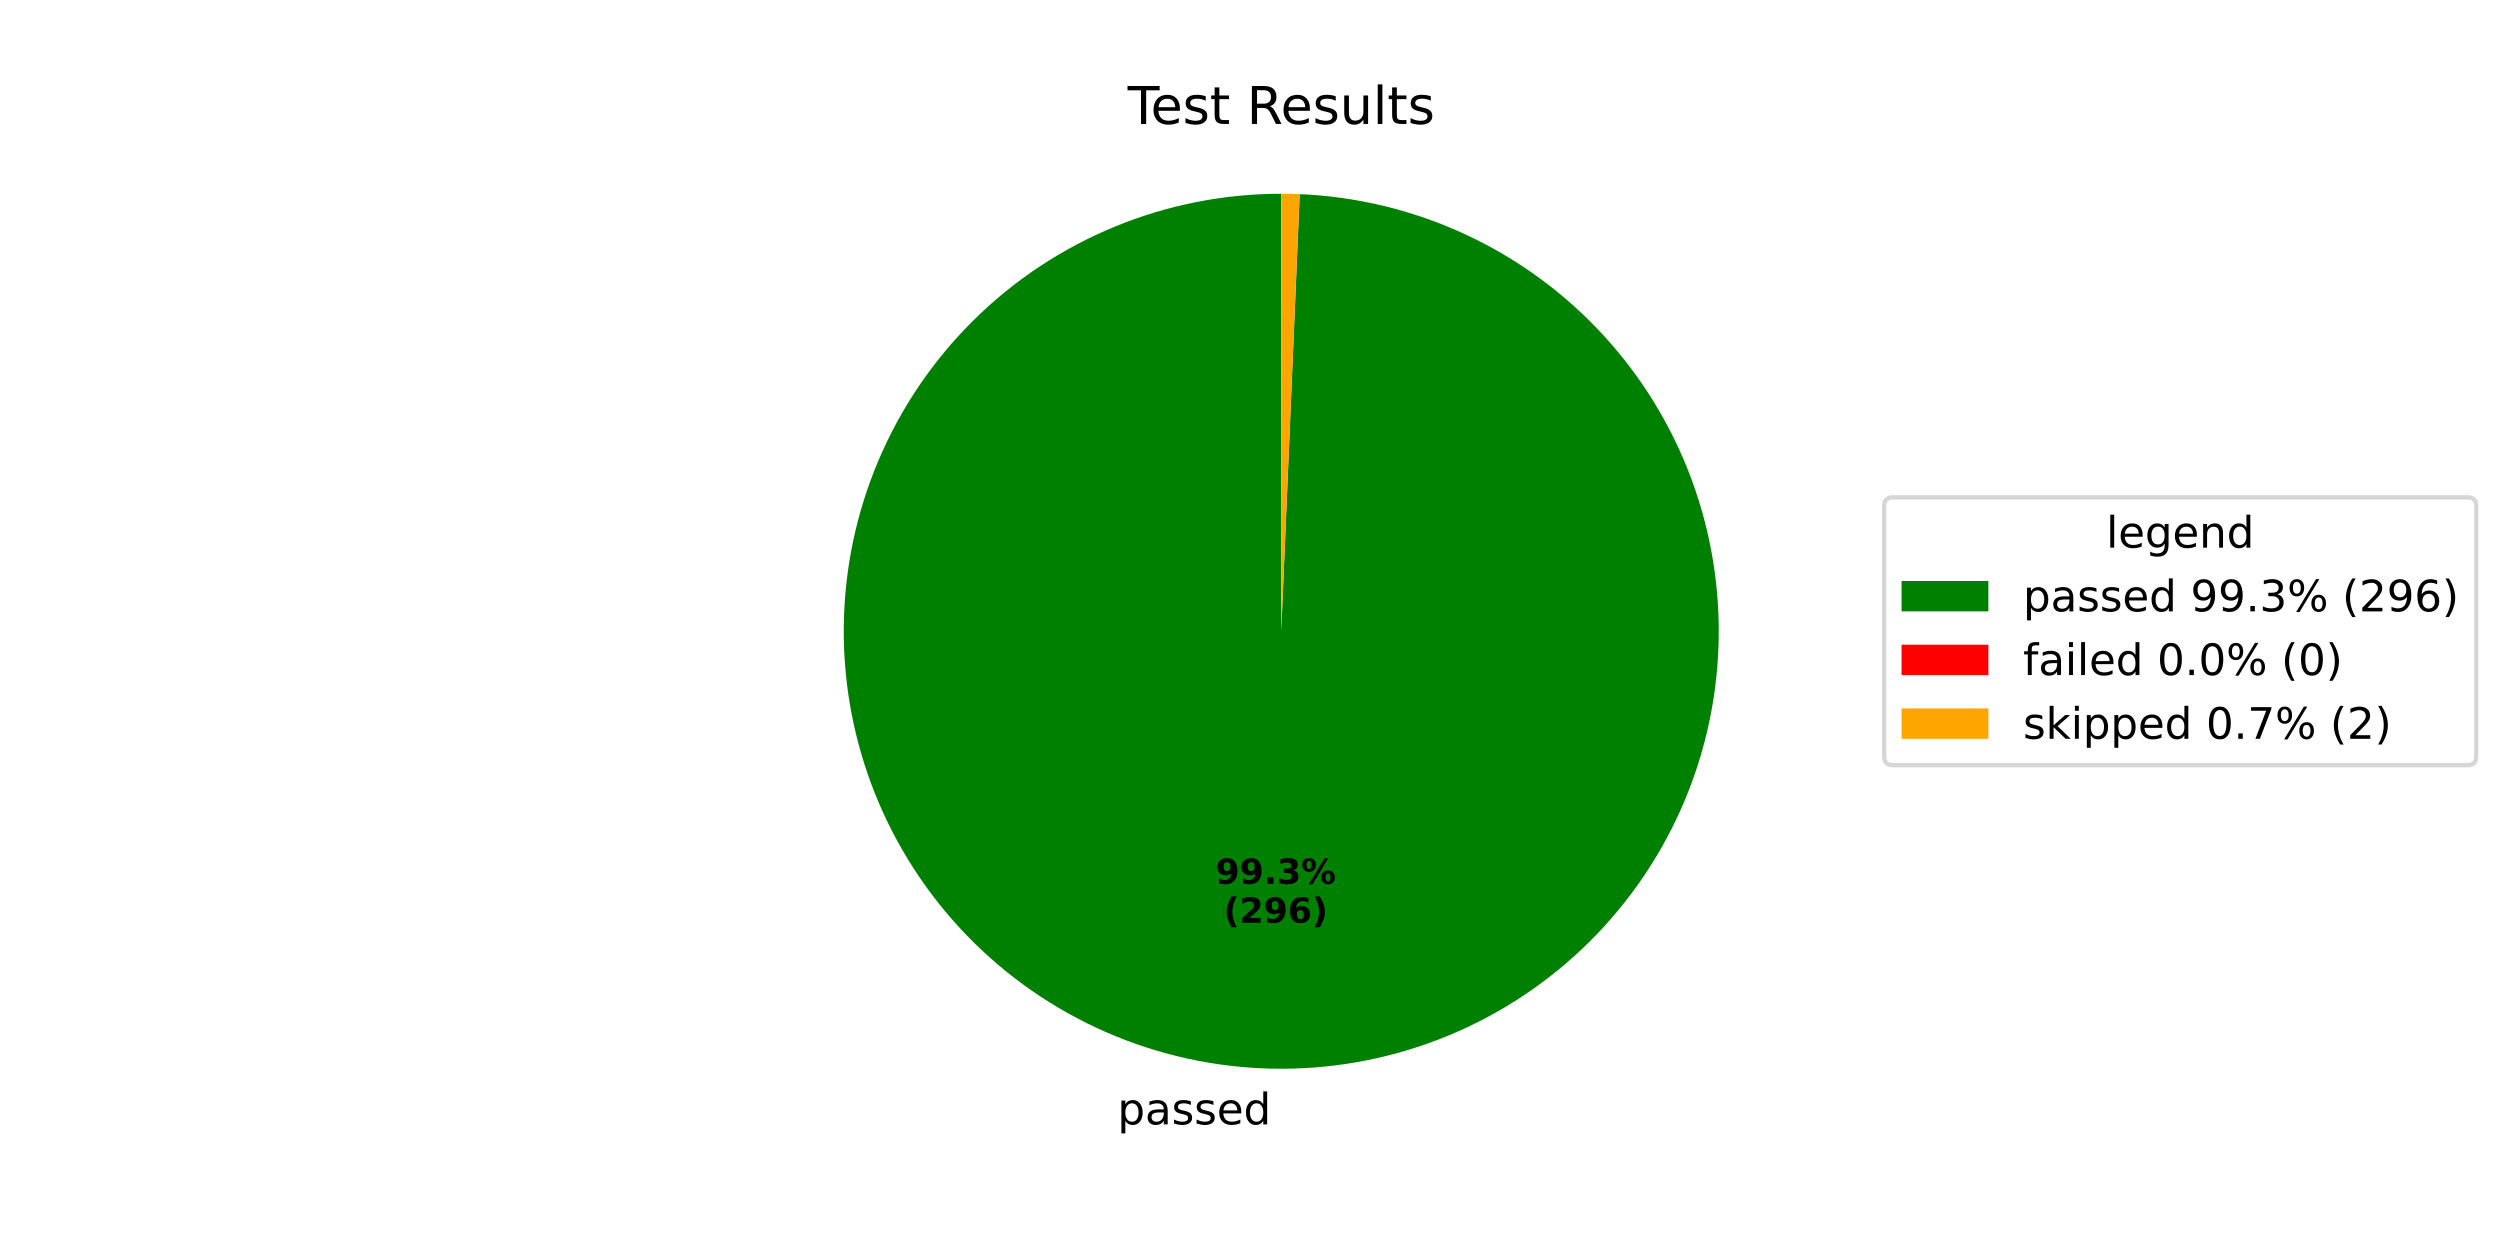
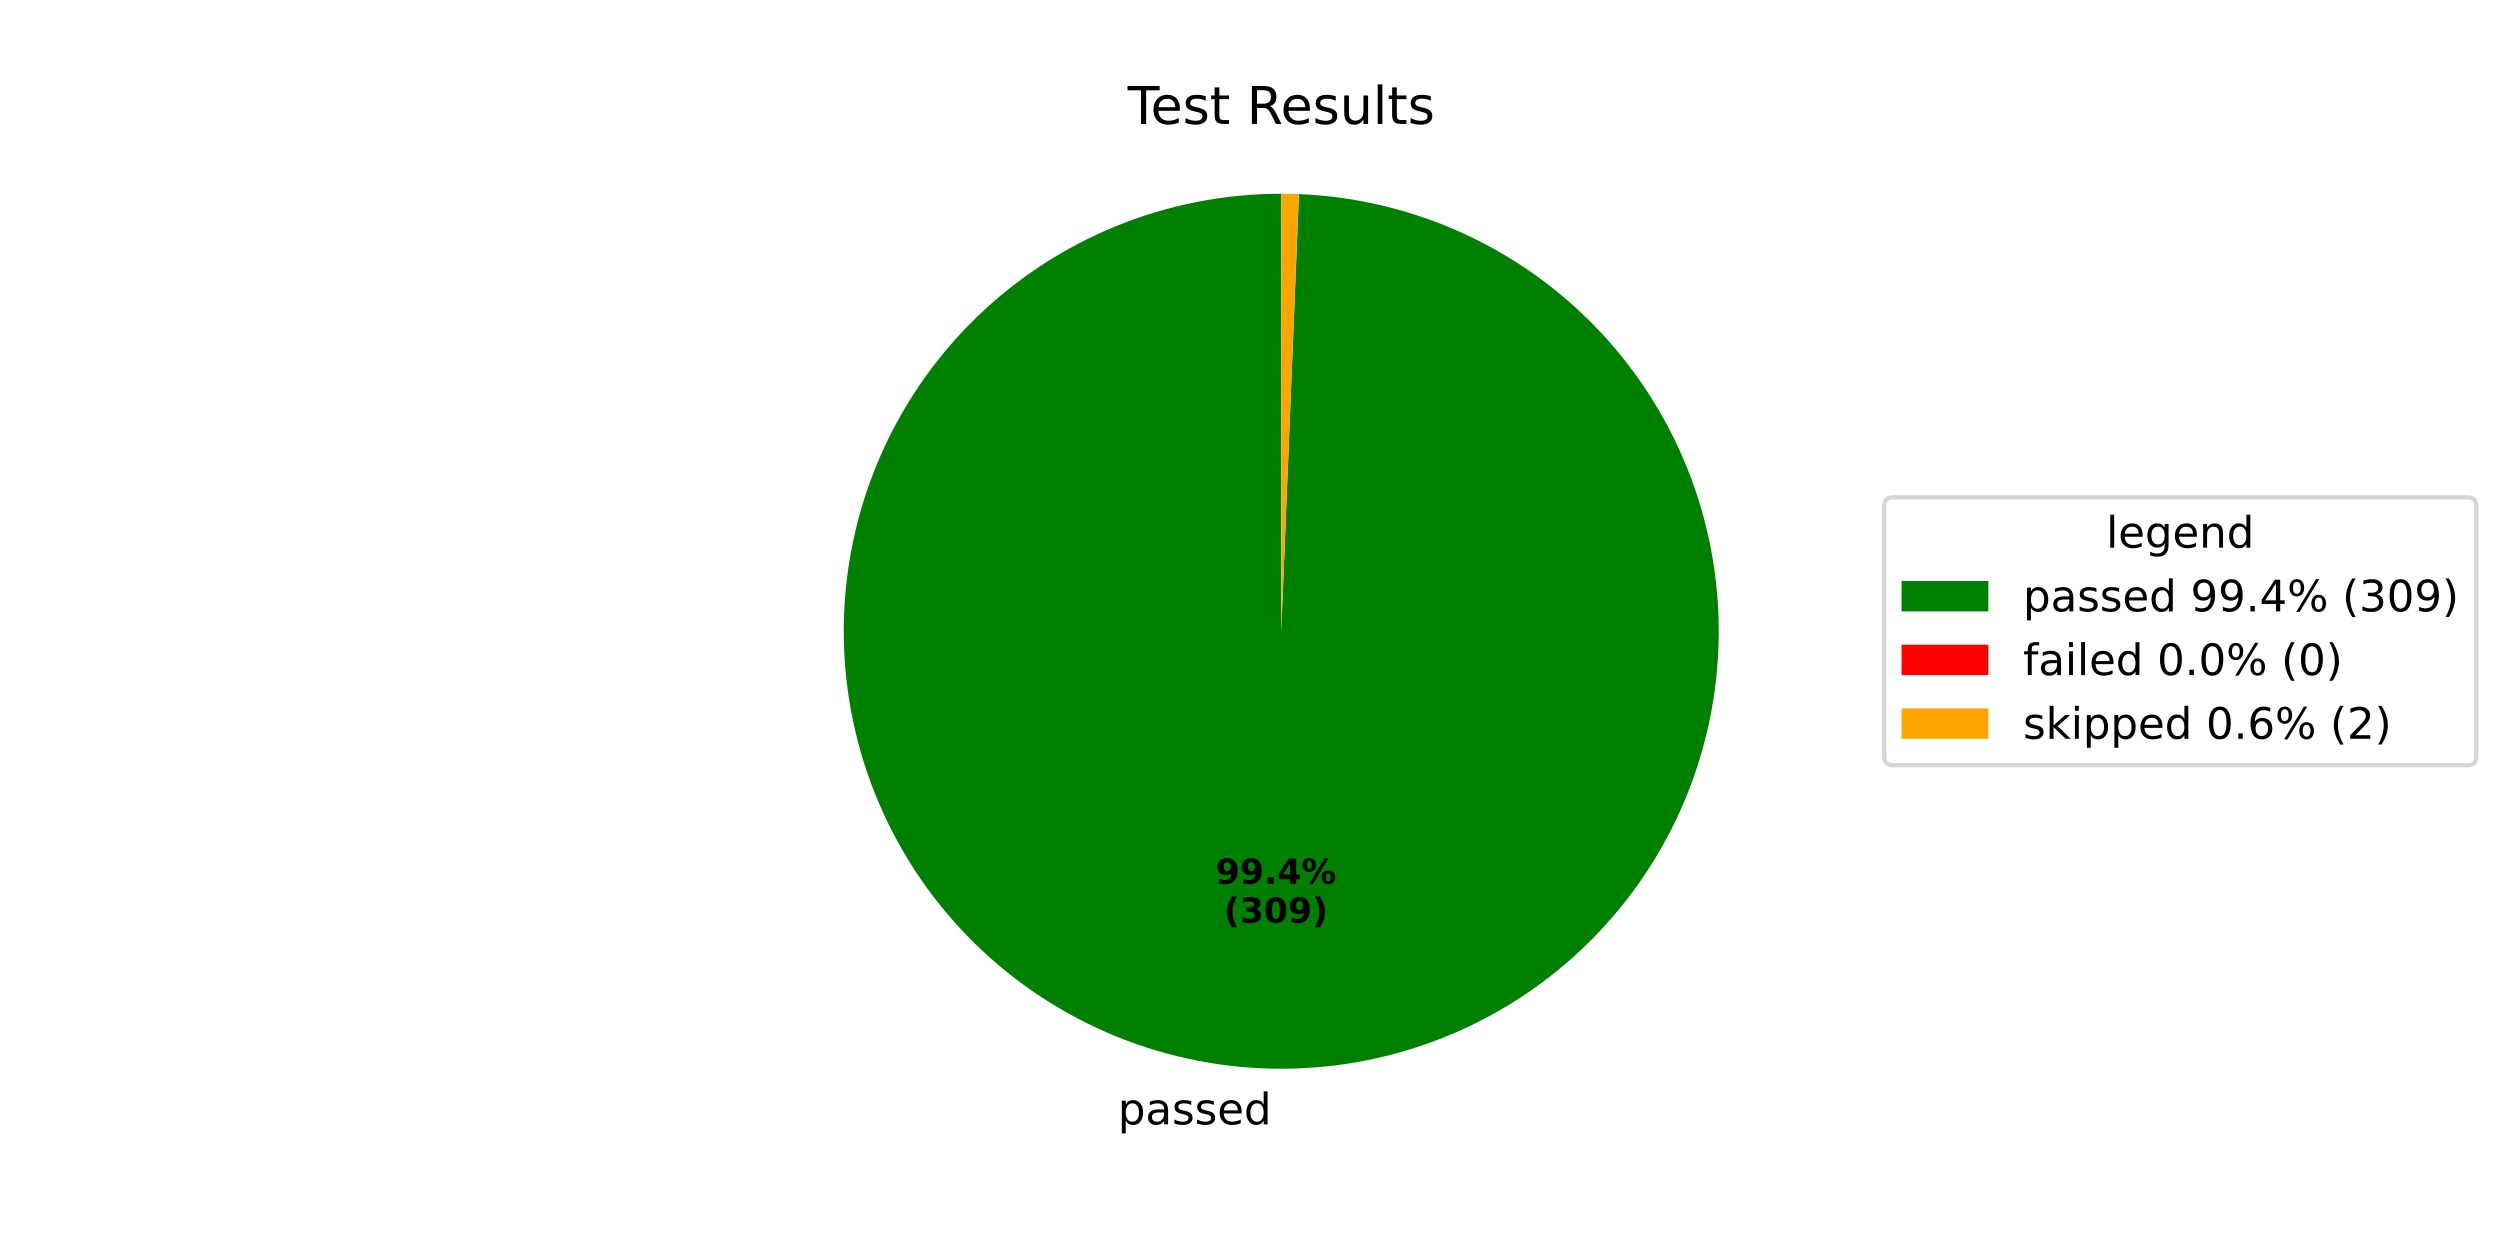
<svg xmlns="http://www.w3.org/2000/svg" xmlns:xlink="http://www.w3.org/1999/xlink" width="576pt" height="288pt" viewBox="0 0 576 288" version="1.1">
  <defs>
    <style type="text/css">*{stroke-linejoin: round; stroke-linecap: butt}</style>
  </defs>
  <g id="figure_1">
    <g id="patch_1">
      <path d="M 0 288  L 576 288  L 576 0  L 0 0  z " style="fill: #ffffff" />
    </g>
    <g id="axes_1">
      <g id="patch_2">
-         <path d="M 295.2 44.64  C 282.052 44.64 269.031 47.212 256.871 52.212  C 244.711 57.211 233.646 64.541 224.3 73.789  C 214.955 83.036 207.508 94.024 202.381 106.13  C 197.254 118.237 194.544 131.231 194.406 144.377  C 194.267 157.524 196.702 170.572 201.573 182.784  C 206.444 194.996 213.657 206.138 222.805 215.58  C 231.954 225.023 242.862 232.585 254.914 237.84  C 266.966 243.094 279.93 245.94 293.075 246.218  C 306.219 246.495 319.292 244.198 331.555 239.456  C 343.817 234.714 355.035 227.618 364.573 218.57  C 374.112 209.521 381.788 198.694 387.17 186.698  C 392.551 174.702 395.534 161.768 395.95 148.627  C 396.365 135.487 394.206 122.39 389.594 110.078  C 384.982 97.766 378.005 86.475 369.057 76.842  C 360.11 67.208 349.363 59.418 337.425 53.91  C 325.487 48.403 312.585 45.284 299.449 44.73  L 295.2 145.44  z " style="fill: #008000" />
+         <path d="M 295.2 44.64  C 282.049 44.64 269.024 47.214 256.861 52.216  C 244.698 57.218 233.631 64.552 224.285 73.805  C 214.938 83.057 207.493 94.049 202.368 106.161  C 197.243 118.273 194.538 131.271 194.405 144.422  C 194.272 157.572 196.714 170.623 201.593 182.836  C 206.472 195.048 213.694 206.189 222.852 215.628  C 232.009 225.067 242.926 232.624 254.985 237.871  C 267.045 243.117 280.015 245.954 293.164 246.219  C 306.312 246.485 319.387 244.175 331.648 239.42  C 343.909 234.664 355.123 227.555 364.654 218.493  C 374.185 209.432 381.851 198.592 387.22 186.586  C 392.588 174.581 395.555 161.64 395.954 148.494  C 396.352 135.349 394.174 122.252 389.543 109.943  C 384.912 97.634 377.916 86.35 368.951 76.728  C 359.986 67.105 349.225 59.33 337.274 53.841  C 325.323 48.351 312.412 45.254 299.272 44.722  L 295.2 145.44  z " style="fill: #008000" />
      </g>
      <g id="patch_3">
-         <path d="M 299.449 44.73  C 299.449 44.73 299.449 44.73 299.449 44.73  L 295.2 145.44  z " style="fill: #ff0000" />
+         <path d="M 299.272 44.722  C 299.272 44.722 299.272 44.722 299.272 44.722  L 295.2 145.44  z " style="fill: #ff0000" />
      </g>
      <g id="patch_4">
-         <path d="M 299.449 44.73  C 298.742 44.7 298.034 44.677 297.325 44.662  C 296.617 44.647 295.909 44.64 295.2 44.64  L 295.2 145.44  z " style="fill: #ffa500" />
+         <path d="M 299.272 44.722  C 298.594 44.695 297.915 44.674 297.236 44.661  C 296.558 44.647 295.879 44.64 295.2 44.64  L 295.2 145.44  z " style="fill: #ffa500" />
      </g>
      <g id="matplotlib.axis_1" />
      <g id="matplotlib.axis_2" />
      <g id="text_1">
-         <g transform="translate(257.4654 259.0547) scale(0.1 -0.1)">
+         <g transform="translate(257.5632 259.0567) scale(0.1 -0.1)">
          <defs>
            <path id="DejaVuSans-70" d="M 1159 525  L 1159 -1331  L 581 -1331  L 581 3500  L 1159 3500  L 1159 2969  Q 1341 3281 1617 3432  Q 1894 3584 2278 3584  Q 2916 3584 3314 3078  Q 3713 2572 3713 1747  Q 3713 922 3314 415  Q 2916 -91 2278 -91  Q 1894 -91 1617 61  Q 1341 213 1159 525  z M 3116 1747  Q 3116 2381 2855 2742  Q 2594 3103 2138 3103  Q 1681 3103 1420 2742  Q 1159 2381 1159 1747  Q 1159 1113 1420 752  Q 1681 391 2138 391  Q 2594 391 2855 752  Q 3116 1113 3116 1747  z " transform="scale(0.015625)" />
            <path id="DejaVuSans-61" d="M 2194 1759  Q 1497 1759 1228 1600  Q 959 1441 959 1056  Q 959 750 1161 570  Q 1363 391 1709 391  Q 2188 391 2477 730  Q 2766 1069 2766 1631  L 2766 1759  L 2194 1759  z M 3341 1997  L 3341 0  L 2766 0  L 2766 531  Q 2569 213 2275 61  Q 1981 -91 1556 -91  Q 1019 -91 701 211  Q 384 513 384 1019  Q 384 1609 779 1909  Q 1175 2209 1959 2209  L 2766 2209  L 2766 2266  Q 2766 2663 2505 2880  Q 2244 3097 1772 3097  Q 1472 3097 1187 3025  Q 903 2953 641 2809  L 641 3341  Q 956 3463 1253 3523  Q 1550 3584 1831 3584  Q 2591 3584 2966 3190  Q 3341 2797 3341 1997  z " transform="scale(0.015625)" />
            <path id="DejaVuSans-73" d="M 2834 3397  L 2834 2853  Q 2591 2978 2328 3040  Q 2066 3103 1784 3103  Q 1356 3103 1142 2972  Q 928 2841 928 2578  Q 928 2378 1081 2264  Q 1234 2150 1697 2047  L 1894 2003  Q 2506 1872 2764 1633  Q 3022 1394 3022 966  Q 3022 478 2636 193  Q 2250 -91 1575 -91  Q 1294 -91 989 -36  Q 684 19 347 128  L 347 722  Q 666 556 975 473  Q 1284 391 1588 391  Q 1994 391 2212 530  Q 2431 669 2431 922  Q 2431 1156 2273 1281  Q 2116 1406 1581 1522  L 1381 1569  Q 847 1681 609 1914  Q 372 2147 372 2553  Q 372 3047 722 3315  Q 1072 3584 1716 3584  Q 2034 3584 2315 3537  Q 2597 3491 2834 3397  z " transform="scale(0.015625)" />
            <path id="DejaVuSans-65" d="M 3597 1894  L 3597 1613  L 953 1613  Q 991 1019 1311 708  Q 1631 397 2203 397  Q 2534 397 2845 478  Q 3156 559 3463 722  L 3463 178  Q 3153 47 2828 -22  Q 2503 -91 2169 -91  Q 1331 -91 842 396  Q 353 884 353 1716  Q 353 2575 817 3079  Q 1281 3584 2069 3584  Q 2775 3584 3186 3129  Q 3597 2675 3597 1894  z M 3022 2063  Q 3016 2534 2758 2815  Q 2500 3097 2075 3097  Q 1594 3097 1305 2825  Q 1016 2553 972 2059  L 3022 2063  z " transform="scale(0.015625)" />
            <path id="DejaVuSans-64" d="M 2906 2969  L 2906 4863  L 3481 4863  L 3481 0  L 2906 0  L 2906 525  Q 2725 213 2448 61  Q 2172 -91 1784 -91  Q 1150 -91 751 415  Q 353 922 353 1747  Q 353 2572 751 3078  Q 1150 3584 1784 3584  Q 2172 3584 2448 3432  Q 2725 3281 2906 2969  z M 947 1747  Q 947 1113 1208 752  Q 1469 391 1925 391  Q 2381 391 2643 752  Q 2906 1113 2906 1747  Q 2906 2381 2643 2742  Q 2381 3103 1925 3103  Q 1469 3103 1208 2742  Q 947 2381 947 1747  z " transform="scale(0.015625)" />
          </defs>
          <use xlink:href="#DejaVuSans-70" />
          <use xlink:href="#DejaVuSans-61" transform="translate(63.47656 0)" />
          <use xlink:href="#DejaVuSans-73" transform="translate(124.7559 0)" />
          <use xlink:href="#DejaVuSans-73" transform="translate(176.8555 0)" />
          <use xlink:href="#DejaVuSans-65" transform="translate(228.9551 0)" />
          <use xlink:href="#DejaVuSans-64" transform="translate(290.4785 0)" />
        </g>
      </g>
      <g id="text_2">
-         <g transform="translate(280.048 203.6349) scale(0.08 -0.08)">
+         <g transform="translate(280.1013 203.636) scale(0.08 -0.08)">
          <defs>
            <path id="DejaVuSans-Bold-39" d="M 641 103  L 641 966  Q 928 831 1190 764  Q 1453 697 1709 697  Q 2247 697 2547 995  Q 2847 1294 2900 1881  Q 2688 1725 2447 1647  Q 2206 1569 1925 1569  Q 1209 1569 770 1986  Q 331 2403 331 3084  Q 331 3838 820 4291  Q 1309 4744 2131 4744  Q 3044 4744 3544 4128  Q 4044 3513 4044 2388  Q 4044 1231 3459 570  Q 2875 -91 1856 -91  Q 1528 -91 1228 -42  Q 928 6 641 103  z M 2125 2350  Q 2441 2350 2600 2554  Q 2759 2759 2759 3169  Q 2759 3575 2600 3781  Q 2441 3988 2125 3988  Q 1809 3988 1650 3781  Q 1491 3575 1491 3169  Q 1491 2759 1650 2554  Q 1809 2350 2125 2350  z " transform="scale(0.015625)" />
            <path id="DejaVuSans-Bold-2e" d="M 653 1209  L 1778 1209  L 1778 0  L 653 0  L 653 1209  z " transform="scale(0.015625)" />
-             <path id="DejaVuSans-Bold-33" d="M 2981 2516  Q 3453 2394 3698 2092  Q 3944 1791 3944 1325  Q 3944 631 3412 270  Q 2881 -91 1863 -91  Q 1503 -91 1142 -33  Q 781 25 428 141  L 428 1069  Q 766 900 1098 814  Q 1431 728 1753 728  Q 2231 728 2486 893  Q 2741 1059 2741 1369  Q 2741 1688 2480 1852  Q 2219 2016 1709 2016  L 1228 2016  L 1228 2791  L 1734 2791  Q 2188 2791 2409 2933  Q 2631 3075 2631 3366  Q 2631 3634 2415 3781  Q 2200 3928 1806 3928  Q 1516 3928 1219 3862  Q 922 3797 628 3669  L 628 4550  Q 984 4650 1334 4700  Q 1684 4750 2022 4750  Q 2931 4750 3382 4451  Q 3834 4153 3834 3553  Q 3834 3144 3618 2883  Q 3403 2622 2981 2516  z " transform="scale(0.015625)" />
+             <path id="DejaVuSans-Bold-34" d="M 2356 3675  L 1038 1722  L 2356 1722  L 2356 3675  z M 2156 4666  L 3494 4666  L 3494 1722  L 4159 1722  L 4159 850  L 3494 850  L 3494 0  L 2356 0  L 2356 850  L 288 850  L 288 1881  L 2156 4666  z " transform="scale(0.015625)" />
            <path id="DejaVuSans-Bold-25" d="M 4959 1925  Q 4738 1925 4616 1733  Q 4494 1541 4494 1184  Q 4494 825 4614 633  Q 4734 441 4959 441  Q 5184 441 5303 633  Q 5422 825 5422 1184  Q 5422 1541 5301 1733  Q 5181 1925 4959 1925  z M 4959 2450  Q 5541 2450 5875 2112  Q 6209 1775 6209 1184  Q 6209 594 5875 251  Q 5541 -91 4959 -91  Q 4378 -91 4042 251  Q 3706 594 3706 1184  Q 3706 1772 4042 2111  Q 4378 2450 4959 2450  z M 2094 -91  L 1403 -91  L 4319 4750  L 5013 4750  L 2094 -91  z M 1453 4750  Q 2034 4750 2367 4411  Q 2700 4072 2700 3481  Q 2700 2891 2367 2550  Q 2034 2209 1453 2209  Q 872 2209 539 2550  Q 206 2891 206 3481  Q 206 4072 539 4411  Q 872 4750 1453 4750  z M 1453 4225  Q 1228 4225 1106 4031  Q 984 3838 984 3481  Q 984 3122 1106 2926  Q 1228 2731 1453 2731  Q 1678 2731 1798 2926  Q 1919 3122 1919 3481  Q 1919 3838 1797 4031  Q 1675 4225 1453 4225  z " transform="scale(0.015625)" />
          </defs>
          <use xlink:href="#DejaVuSans-Bold-39" />
          <use xlink:href="#DejaVuSans-Bold-39" transform="translate(69.58008 0)" />
          <use xlink:href="#DejaVuSans-Bold-2e" transform="translate(139.1602 0)" />
-           <use xlink:href="#DejaVuSans-Bold-33" transform="translate(177.1484 0)" />
+           <use xlink:href="#DejaVuSans-Bold-34" transform="translate(177.1484 0)" />
          <use xlink:href="#DejaVuSans-Bold-25" transform="translate(246.7285 0)" />
        </g>
-         <g transform="translate(281.9193 212.5932) scale(0.08 -0.08)">
+         <g transform="translate(281.9726 212.5943) scale(0.08 -0.08)">
          <defs>
            <path id="DejaVuSans-Bold-28" d="M 2413 -844  L 1484 -844  Q 1006 -72 778 623  Q 550 1319 550 2003  Q 550 2688 779 3389  Q 1009 4091 1484 4856  L 2413 4856  Q 2013 4116 1813 3408  Q 1613 2700 1613 2009  Q 1613 1319 1811 609  Q 2009 -100 2413 -844  z " transform="scale(0.015625)" />
-             <path id="DejaVuSans-Bold-32" d="M 1844 884  L 3897 884  L 3897 0  L 506 0  L 506 884  L 2209 2388  Q 2438 2594 2547 2791  Q 2656 2988 2656 3200  Q 2656 3528 2436 3728  Q 2216 3928 1850 3928  Q 1569 3928 1234 3808  Q 900 3688 519 3450  L 519 4475  Q 925 4609 1322 4679  Q 1719 4750 2100 4750  Q 2938 4750 3402 4381  Q 3866 4013 3866 3353  Q 3866 2972 3669 2642  Q 3472 2313 2841 1759  L 1844 884  z " transform="scale(0.015625)" />
-             <path id="DejaVuSans-Bold-36" d="M 2316 2303  Q 2000 2303 1842 2098  Q 1684 1894 1684 1484  Q 1684 1075 1842 870  Q 2000 666 2316 666  Q 2634 666 2792 870  Q 2950 1075 2950 1484  Q 2950 1894 2792 2098  Q 2634 2303 2316 2303  z M 3803 4544  L 3803 3681  Q 3506 3822 3243 3889  Q 2981 3956 2731 3956  Q 2194 3956 1894 3657  Q 1594 3359 1544 2772  Q 1750 2925 1990 3001  Q 2231 3078 2516 3078  Q 3231 3078 3670 2659  Q 4109 2241 4109 1563  Q 4109 813 3618 361  Q 3128 -91 2303 -91  Q 1394 -91 895 523  Q 397 1138 397 2266  Q 397 3422 980 4083  Q 1563 4744 2578 4744  Q 2900 4744 3203 4694  Q 3506 4644 3803 4544  z " transform="scale(0.015625)" />
+             <path id="DejaVuSans-Bold-33" d="M 2981 2516  Q 3453 2394 3698 2092  Q 3944 1791 3944 1325  Q 3944 631 3412 270  Q 2881 -91 1863 -91  Q 1503 -91 1142 -33  Q 781 25 428 141  L 428 1069  Q 766 900 1098 814  Q 1431 728 1753 728  Q 2231 728 2486 893  Q 2741 1059 2741 1369  Q 2741 1688 2480 1852  Q 2219 2016 1709 2016  L 1228 2016  L 1228 2791  L 1734 2791  Q 2188 2791 2409 2933  Q 2631 3075 2631 3366  Q 2631 3634 2415 3781  Q 2200 3928 1806 3928  Q 1516 3928 1219 3862  Q 922 3797 628 3669  L 628 4550  Q 984 4650 1334 4700  Q 1684 4750 2022 4750  Q 2931 4750 3382 4451  Q 3834 4153 3834 3553  Q 3834 3144 3618 2883  Q 3403 2622 2981 2516  z " transform="scale(0.015625)" />
+             <path id="DejaVuSans-Bold-30" d="M 2944 2338  Q 2944 3213 2780 3570  Q 2616 3928 2228 3928  Q 1841 3928 1675 3570  Q 1509 3213 1509 2338  Q 1509 1453 1675 1090  Q 1841 728 2228 728  Q 2613 728 2778 1090  Q 2944 1453 2944 2338  z M 4147 2328  Q 4147 1169 3647 539  Q 3147 -91 2228 -91  Q 1306 -91 806 539  Q 306 1169 306 2328  Q 306 3491 806 4120  Q 1306 4750 2228 4750  Q 3147 4750 3647 4120  Q 4147 3491 4147 2328  z " transform="scale(0.015625)" />
            <path id="DejaVuSans-Bold-29" d="M 513 -844  Q 913 -100 1113 609  Q 1313 1319 1313 2009  Q 1313 2700 1113 3408  Q 913 4116 513 4856  L 1441 4856  Q 1916 4091 2145 3389  Q 2375 2688 2375 2003  Q 2375 1319 2147 623  Q 1919 -72 1441 -844  L 513 -844  z " transform="scale(0.015625)" />
          </defs>
          <use xlink:href="#DejaVuSans-Bold-28" />
-           <use xlink:href="#DejaVuSans-Bold-32" transform="translate(45.70312 0)" />
-           <use xlink:href="#DejaVuSans-Bold-39" transform="translate(115.2832 0)" />
-           <use xlink:href="#DejaVuSans-Bold-36" transform="translate(184.8633 0)" />
+           <use xlink:href="#DejaVuSans-Bold-33" transform="translate(45.70312 0)" />
+           <use xlink:href="#DejaVuSans-Bold-30" transform="translate(115.2832 0)" />
+           <use xlink:href="#DejaVuSans-Bold-39" transform="translate(184.8633 0)" />
          <use xlink:href="#DejaVuSans-Bold-29" transform="translate(254.4434 0)" />
        </g>
      </g>
      <g id="text_3">
        <g transform="translate(259.815 28.56) scale(0.12 -0.12)">
          <defs>
            <path id="DejaVuSans-54" d="M -19 4666  L 3928 4666  L 3928 4134  L 2272 4134  L 2272 0  L 1638 0  L 1638 4134  L -19 4134  L -19 4666  z " transform="scale(0.015625)" />
            <path id="DejaVuSans-74" d="M 1172 4494  L 1172 3500  L 2356 3500  L 2356 3053  L 1172 3053  L 1172 1153  Q 1172 725 1289 603  Q 1406 481 1766 481  L 2356 481  L 2356 0  L 1766 0  Q 1100 0 847 248  Q 594 497 594 1153  L 594 3053  L 172 3053  L 172 3500  L 594 3500  L 594 4494  L 1172 4494  z " transform="scale(0.015625)" />
            <path id="DejaVuSans-20" transform="scale(0.015625)" />
            <path id="DejaVuSans-52" d="M 2841 2188  Q 3044 2119 3236 1894  Q 3428 1669 3622 1275  L 4263 0  L 3584 0  L 2988 1197  Q 2756 1666 2539 1819  Q 2322 1972 1947 1972  L 1259 1972  L 1259 0  L 628 0  L 628 4666  L 2053 4666  Q 2853 4666 3247 4331  Q 3641 3997 3641 3322  Q 3641 2881 3436 2590  Q 3231 2300 2841 2188  z M 1259 4147  L 1259 2491  L 2053 2491  Q 2509 2491 2742 2702  Q 2975 2913 2975 3322  Q 2975 3731 2742 3939  Q 2509 4147 2053 4147  L 1259 4147  z " transform="scale(0.015625)" />
            <path id="DejaVuSans-75" d="M 544 1381  L 544 3500  L 1119 3500  L 1119 1403  Q 1119 906 1312 657  Q 1506 409 1894 409  Q 2359 409 2629 706  Q 2900 1003 2900 1516  L 2900 3500  L 3475 3500  L 3475 0  L 2900 0  L 2900 538  Q 2691 219 2414 64  Q 2138 -91 1772 -91  Q 1169 -91 856 284  Q 544 659 544 1381  z M 1991 3584  L 1991 3584  z " transform="scale(0.015625)" />
            <path id="DejaVuSans-6c" d="M 603 4863  L 1178 4863  L 1178 0  L 603 0  L 603 4863  z " transform="scale(0.015625)" />
          </defs>
          <use xlink:href="#DejaVuSans-54" />
          <use xlink:href="#DejaVuSans-65" transform="translate(44.08398 0)" />
          <use xlink:href="#DejaVuSans-73" transform="translate(105.6074 0)" />
          <use xlink:href="#DejaVuSans-74" transform="translate(157.707 0)" />
          <use xlink:href="#DejaVuSans-20" transform="translate(196.916 0)" />
          <use xlink:href="#DejaVuSans-52" transform="translate(228.7031 0)" />
          <use xlink:href="#DejaVuSans-65" transform="translate(293.6855 0)" />
          <use xlink:href="#DejaVuSans-73" transform="translate(355.209 0)" />
          <use xlink:href="#DejaVuSans-75" transform="translate(407.3086 0)" />
          <use xlink:href="#DejaVuSans-6c" transform="translate(470.6875 0)" />
          <use xlink:href="#DejaVuSans-74" transform="translate(498.4707 0)" />
          <use xlink:href="#DejaVuSans-73" transform="translate(537.6797 0)" />
        </g>
      </g>
      <g id="legend_1">
        <g id="patch_5">
          <path d="M 436.12 176.296  L 568.531 176.296  Q 570.531 176.296 570.531 174.296  L 570.531 116.584  Q 570.531 114.584 568.531 114.584  L 436.12 114.584  Q 434.12 114.584 434.12 116.584  L 434.12 174.296  Q 434.12 176.296 436.12 176.296  z " style="fill: #ffffff; opacity: 0.8; stroke: #cccccc; stroke-linejoin: miter" />
        </g>
        <g id="text_4">
          <g transform="translate(485.2661 126.1822) scale(0.1 -0.1)">
            <defs>
              <path id="DejaVuSans-67" d="M 2906 1791  Q 2906 2416 2648 2759  Q 2391 3103 1925 3103  Q 1463 3103 1205 2759  Q 947 2416 947 1791  Q 947 1169 1205 825  Q 1463 481 1925 481  Q 2391 481 2648 825  Q 2906 1169 2906 1791  z M 3481 434  Q 3481 -459 3084 -895  Q 2688 -1331 1869 -1331  Q 1566 -1331 1297 -1286  Q 1028 -1241 775 -1147  L 775 -588  Q 1028 -725 1275 -790  Q 1522 -856 1778 -856  Q 2344 -856 2625 -561  Q 2906 -266 2906 331  L 2906 616  Q 2728 306 2450 153  Q 2172 0 1784 0  Q 1141 0 747 490  Q 353 981 353 1791  Q 353 2603 747 3093  Q 1141 3584 1784 3584  Q 2172 3584 2450 3431  Q 2728 3278 2906 2969  L 2906 3500  L 3481 3500  L 3481 434  z " transform="scale(0.015625)" />
              <path id="DejaVuSans-6e" d="M 3513 2113  L 3513 0  L 2938 0  L 2938 2094  Q 2938 2591 2744 2837  Q 2550 3084 2163 3084  Q 1697 3084 1428 2787  Q 1159 2491 1159 1978  L 1159 0  L 581 0  L 581 3500  L 1159 3500  L 1159 2956  Q 1366 3272 1645 3428  Q 1925 3584 2291 3584  Q 2894 3584 3203 3211  Q 3513 2838 3513 2113  z " transform="scale(0.015625)" />
            </defs>
            <use xlink:href="#DejaVuSans-6c" />
            <use xlink:href="#DejaVuSans-65" transform="translate(27.7832 0)" />
            <use xlink:href="#DejaVuSans-67" transform="translate(89.30664 0)" />
            <use xlink:href="#DejaVuSans-65" transform="translate(152.7832 0)" />
            <use xlink:href="#DejaVuSans-6e" transform="translate(214.3066 0)" />
            <use xlink:href="#DejaVuSans-64" transform="translate(277.6855 0)" />
          </g>
        </g>
        <g id="patch_6">
          <path d="M 438.12 140.86  L 458.12 140.86  L 458.12 133.86  L 438.12 133.86  z " style="fill: #008000" />
        </g>
        <g id="text_5">
          <g transform="translate(466.12 140.8603) scale(0.1 -0.1)">
            <defs>
              <path id="DejaVuSans-39" d="M 703 97  L 703 672  Q 941 559 1184 500  Q 1428 441 1663 441  Q 2288 441 2617 861  Q 2947 1281 2994 2138  Q 2813 1869 2534 1725  Q 2256 1581 1919 1581  Q 1219 1581 811 2004  Q 403 2428 403 3163  Q 403 3881 828 4315  Q 1253 4750 1959 4750  Q 2769 4750 3195 4129  Q 3622 3509 3622 2328  Q 3622 1225 3098 567  Q 2575 -91 1691 -91  Q 1453 -91 1209 -44  Q 966 3 703 97  z M 1959 2075  Q 2384 2075 2632 2365  Q 2881 2656 2881 3163  Q 2881 3666 2632 3958  Q 2384 4250 1959 4250  Q 1534 4250 1286 3958  Q 1038 3666 1038 3163  Q 1038 2656 1286 2365  Q 1534 2075 1959 2075  z " transform="scale(0.015625)" />
              <path id="DejaVuSans-2e" d="M 684 794  L 1344 794  L 1344 0  L 684 0  L 684 794  z " transform="scale(0.015625)" />
-               <path id="DejaVuSans-33" d="M 2597 2516  Q 3050 2419 3304 2112  Q 3559 1806 3559 1356  Q 3559 666 3084 287  Q 2609 -91 1734 -91  Q 1441 -91 1130 -33  Q 819 25 488 141  L 488 750  Q 750 597 1062 519  Q 1375 441 1716 441  Q 2309 441 2620 675  Q 2931 909 2931 1356  Q 2931 1769 2642 2001  Q 2353 2234 1838 2234  L 1294 2234  L 1294 2753  L 1863 2753  Q 2328 2753 2575 2939  Q 2822 3125 2822 3475  Q 2822 3834 2567 4026  Q 2313 4219 1838 4219  Q 1578 4219 1281 4162  Q 984 4106 628 3988  L 628 4550  Q 988 4650 1302 4700  Q 1616 4750 1894 4750  Q 2613 4750 3031 4423  Q 3450 4097 3450 3541  Q 3450 3153 3228 2886  Q 3006 2619 2597 2516  z " transform="scale(0.015625)" />
+               <path id="DejaVuSans-34" d="M 2419 4116  L 825 1625  L 2419 1625  L 2419 4116  z M 2253 4666  L 3047 4666  L 3047 1625  L 3713 1625  L 3713 1100  L 3047 1100  L 3047 0  L 2419 0  L 2419 1100  L 313 1100  L 313 1709  L 2253 4666  z " transform="scale(0.015625)" />
              <path id="DejaVuSans-25" d="M 4653 2053  Q 4381 2053 4226 1822  Q 4072 1591 4072 1178  Q 4072 772 4226 539  Q 4381 306 4653 306  Q 4919 306 5073 539  Q 5228 772 5228 1178  Q 5228 1588 5073 1820  Q 4919 2053 4653 2053  z M 4653 2450  Q 5147 2450 5437 2106  Q 5728 1763 5728 1178  Q 5728 594 5436 251  Q 5144 -91 4653 -91  Q 4153 -91 3862 251  Q 3572 594 3572 1178  Q 3572 1766 3864 2108  Q 4156 2450 4653 2450  z M 1428 4353  Q 1159 4353 1004 4120  Q 850 3888 850 3481  Q 850 3069 1003 2837  Q 1156 2606 1428 2606  Q 1700 2606 1854 2837  Q 2009 3069 2009 3481  Q 2009 3884 1853 4118  Q 1697 4353 1428 4353  z M 4250 4750  L 4750 4750  L 1831 -91  L 1331 -91  L 4250 4750  z M 1428 4750  Q 1922 4750 2215 4408  Q 2509 4066 2509 3481  Q 2509 2891 2217 2550  Q 1925 2209 1428 2209  Q 931 2209 642 2551  Q 353 2894 353 3481  Q 353 4063 643 4406  Q 934 4750 1428 4750  z " transform="scale(0.015625)" />
              <path id="DejaVuSans-28" d="M 1984 4856  Q 1566 4138 1362 3434  Q 1159 2731 1159 2009  Q 1159 1288 1364 580  Q 1569 -128 1984 -844  L 1484 -844  Q 1016 -109 783 600  Q 550 1309 550 2009  Q 550 2706 781 3412  Q 1013 4119 1484 4856  L 1984 4856  z " transform="scale(0.015625)" />
-               <path id="DejaVuSans-32" d="M 1228 531  L 3431 531  L 3431 0  L 469 0  L 469 531  Q 828 903 1448 1529  Q 2069 2156 2228 2338  Q 2531 2678 2651 2914  Q 2772 3150 2772 3378  Q 2772 3750 2511 3984  Q 2250 4219 1831 4219  Q 1534 4219 1204 4116  Q 875 4013 500 3803  L 500 4441  Q 881 4594 1212 4672  Q 1544 4750 1819 4750  Q 2544 4750 2975 4387  Q 3406 4025 3406 3419  Q 3406 3131 3298 2873  Q 3191 2616 2906 2266  Q 2828 2175 2409 1742  Q 1991 1309 1228 531  z " transform="scale(0.015625)" />
-               <path id="DejaVuSans-36" d="M 2113 2584  Q 1688 2584 1439 2293  Q 1191 2003 1191 1497  Q 1191 994 1439 701  Q 1688 409 2113 409  Q 2538 409 2786 701  Q 3034 994 3034 1497  Q 3034 2003 2786 2293  Q 2538 2584 2113 2584  z M 3366 4563  L 3366 3988  Q 3128 4100 2886 4159  Q 2644 4219 2406 4219  Q 1781 4219 1451 3797  Q 1122 3375 1075 2522  Q 1259 2794 1537 2939  Q 1816 3084 2150 3084  Q 2853 3084 3261 2657  Q 3669 2231 3669 1497  Q 3669 778 3244 343  Q 2819 -91 2113 -91  Q 1303 -91 875 529  Q 447 1150 447 2328  Q 447 3434 972 4092  Q 1497 4750 2381 4750  Q 2619 4750 2861 4703  Q 3103 4656 3366 4563  z " transform="scale(0.015625)" />
+               <path id="DejaVuSans-33" d="M 2597 2516  Q 3050 2419 3304 2112  Q 3559 1806 3559 1356  Q 3559 666 3084 287  Q 2609 -91 1734 -91  Q 1441 -91 1130 -33  Q 819 25 488 141  L 488 750  Q 750 597 1062 519  Q 1375 441 1716 441  Q 2309 441 2620 675  Q 2931 909 2931 1356  Q 2931 1769 2642 2001  Q 2353 2234 1838 2234  L 1294 2234  L 1294 2753  L 1863 2753  Q 2328 2753 2575 2939  Q 2822 3125 2822 3475  Q 2822 3834 2567 4026  Q 2313 4219 1838 4219  Q 1578 4219 1281 4162  Q 984 4106 628 3988  L 628 4550  Q 988 4650 1302 4700  Q 1616 4750 1894 4750  Q 2613 4750 3031 4423  Q 3450 4097 3450 3541  Q 3450 3153 3228 2886  Q 3006 2619 2597 2516  z " transform="scale(0.015625)" />
+               <path id="DejaVuSans-30" d="M 2034 4250  Q 1547 4250 1301 3770  Q 1056 3291 1056 2328  Q 1056 1369 1301 889  Q 1547 409 2034 409  Q 2525 409 2770 889  Q 3016 1369 3016 2328  Q 3016 3291 2770 3770  Q 2525 4250 2034 4250  z M 2034 4750  Q 2819 4750 3233 4129  Q 3647 3509 3647 2328  Q 3647 1150 3233 529  Q 2819 -91 2034 -91  Q 1250 -91 836 529  Q 422 1150 422 2328  Q 422 3509 836 4129  Q 1250 4750 2034 4750  z " transform="scale(0.015625)" />
              <path id="DejaVuSans-29" d="M 513 4856  L 1013 4856  Q 1481 4119 1714 3412  Q 1947 2706 1947 2009  Q 1947 1309 1714 600  Q 1481 -109 1013 -844  L 513 -844  Q 928 -128 1133 580  Q 1338 1288 1338 2009  Q 1338 2731 1133 3434  Q 928 4138 513 4856  z " transform="scale(0.015625)" />
            </defs>
            <use xlink:href="#DejaVuSans-70" />
            <use xlink:href="#DejaVuSans-61" transform="translate(63.47656 0)" />
            <use xlink:href="#DejaVuSans-73" transform="translate(124.7559 0)" />
            <use xlink:href="#DejaVuSans-73" transform="translate(176.8555 0)" />
            <use xlink:href="#DejaVuSans-65" transform="translate(228.9551 0)" />
            <use xlink:href="#DejaVuSans-64" transform="translate(290.4785 0)" />
            <use xlink:href="#DejaVuSans-20" transform="translate(353.9551 0)" />
            <use xlink:href="#DejaVuSans-39" transform="translate(385.7422 0)" />
            <use xlink:href="#DejaVuSans-39" transform="translate(449.3652 0)" />
            <use xlink:href="#DejaVuSans-2e" transform="translate(512.9883 0)" />
-             <use xlink:href="#DejaVuSans-33" transform="translate(544.7754 0)" />
+             <use xlink:href="#DejaVuSans-34" transform="translate(544.7754 0)" />
            <use xlink:href="#DejaVuSans-25" transform="translate(608.3984 0)" />
            <use xlink:href="#DejaVuSans-20" transform="translate(703.418 0)" />
            <use xlink:href="#DejaVuSans-28" transform="translate(735.2051 0)" />
-             <use xlink:href="#DejaVuSans-32" transform="translate(774.2188 0)" />
-             <use xlink:href="#DejaVuSans-39" transform="translate(837.8418 0)" />
-             <use xlink:href="#DejaVuSans-36" transform="translate(901.4648 0)" />
+             <use xlink:href="#DejaVuSans-33" transform="translate(774.2188 0)" />
+             <use xlink:href="#DejaVuSans-30" transform="translate(837.8418 0)" />
+             <use xlink:href="#DejaVuSans-39" transform="translate(901.4648 0)" />
            <use xlink:href="#DejaVuSans-29" transform="translate(965.0879 0)" />
          </g>
        </g>
        <g id="patch_7">
          <path d="M 438.12 155.538  L 458.12 155.538  L 458.12 148.538  L 438.12 148.538  z " style="fill: #ff0000" />
        </g>
        <g id="text_6">
          <g transform="translate(466.12 155.5384) scale(0.1 -0.1)">
            <defs>
              <path id="DejaVuSans-66" d="M 2375 4863  L 2375 4384  L 1825 4384  Q 1516 4384 1395 4259  Q 1275 4134 1275 3809  L 1275 3500  L 2222 3500  L 2222 3053  L 1275 3053  L 1275 0  L 697 0  L 697 3053  L 147 3053  L 147 3500  L 697 3500  L 697 3744  Q 697 4328 969 4595  Q 1241 4863 1831 4863  L 2375 4863  z " transform="scale(0.015625)" />
              <path id="DejaVuSans-69" d="M 603 3500  L 1178 3500  L 1178 0  L 603 0  L 603 3500  z M 603 4863  L 1178 4863  L 1178 4134  L 603 4134  L 603 4863  z " transform="scale(0.015625)" />
-               <path id="DejaVuSans-30" d="M 2034 4250  Q 1547 4250 1301 3770  Q 1056 3291 1056 2328  Q 1056 1369 1301 889  Q 1547 409 2034 409  Q 2525 409 2770 889  Q 3016 1369 3016 2328  Q 3016 3291 2770 3770  Q 2525 4250 2034 4250  z M 2034 4750  Q 2819 4750 3233 4129  Q 3647 3509 3647 2328  Q 3647 1150 3233 529  Q 2819 -91 2034 -91  Q 1250 -91 836 529  Q 422 1150 422 2328  Q 422 3509 836 4129  Q 1250 4750 2034 4750  z " transform="scale(0.015625)" />
            </defs>
            <use xlink:href="#DejaVuSans-66" />
            <use xlink:href="#DejaVuSans-61" transform="translate(35.20508 0)" />
            <use xlink:href="#DejaVuSans-69" transform="translate(96.48438 0)" />
            <use xlink:href="#DejaVuSans-6c" transform="translate(124.2676 0)" />
            <use xlink:href="#DejaVuSans-65" transform="translate(152.0508 0)" />
            <use xlink:href="#DejaVuSans-64" transform="translate(213.5742 0)" />
            <use xlink:href="#DejaVuSans-20" transform="translate(277.0508 0)" />
            <use xlink:href="#DejaVuSans-30" transform="translate(308.8379 0)" />
            <use xlink:href="#DejaVuSans-2e" transform="translate(372.4609 0)" />
            <use xlink:href="#DejaVuSans-30" transform="translate(404.248 0)" />
            <use xlink:href="#DejaVuSans-25" transform="translate(467.8711 0)" />
            <use xlink:href="#DejaVuSans-20" transform="translate(562.8906 0)" />
            <use xlink:href="#DejaVuSans-28" transform="translate(594.6777 0)" />
            <use xlink:href="#DejaVuSans-30" transform="translate(633.6914 0)" />
            <use xlink:href="#DejaVuSans-29" transform="translate(697.3145 0)" />
          </g>
        </g>
        <g id="patch_8">
          <path d="M 438.12 170.217  L 458.12 170.217  L 458.12 163.217  L 438.12 163.217  z " style="fill: #ffa500" />
        </g>
        <g id="text_7">
          <g transform="translate(466.12 170.2166) scale(0.1 -0.1)">
            <defs>
              <path id="DejaVuSans-6b" d="M 581 4863  L 1159 4863  L 1159 1991  L 2875 3500  L 3609 3500  L 1753 1863  L 3688 0  L 2938 0  L 1159 1709  L 1159 0  L 581 0  L 581 4863  z " transform="scale(0.015625)" />
-               <path id="DejaVuSans-37" d="M 525 4666  L 3525 4666  L 3525 4397  L 1831 0  L 1172 0  L 2766 4134  L 525 4134  L 525 4666  z " transform="scale(0.015625)" />
+               <path id="DejaVuSans-36" d="M 2113 2584  Q 1688 2584 1439 2293  Q 1191 2003 1191 1497  Q 1191 994 1439 701  Q 1688 409 2113 409  Q 2538 409 2786 701  Q 3034 994 3034 1497  Q 3034 2003 2786 2293  Q 2538 2584 2113 2584  z M 3366 4563  L 3366 3988  Q 3128 4100 2886 4159  Q 2644 4219 2406 4219  Q 1781 4219 1451 3797  Q 1122 3375 1075 2522  Q 1259 2794 1537 2939  Q 1816 3084 2150 3084  Q 2853 3084 3261 2657  Q 3669 2231 3669 1497  Q 3669 778 3244 343  Q 2819 -91 2113 -91  Q 1303 -91 875 529  Q 447 1150 447 2328  Q 447 3434 972 4092  Q 1497 4750 2381 4750  Q 2619 4750 2861 4703  Q 3103 4656 3366 4563  z " transform="scale(0.015625)" />
+               <path id="DejaVuSans-32" d="M 1228 531  L 3431 531  L 3431 0  L 469 0  L 469 531  Q 828 903 1448 1529  Q 2069 2156 2228 2338  Q 2531 2678 2651 2914  Q 2772 3150 2772 3378  Q 2772 3750 2511 3984  Q 2250 4219 1831 4219  Q 1534 4219 1204 4116  Q 875 4013 500 3803  L 500 4441  Q 881 4594 1212 4672  Q 1544 4750 1819 4750  Q 2544 4750 2975 4387  Q 3406 4025 3406 3419  Q 3406 3131 3298 2873  Q 3191 2616 2906 2266  Q 2828 2175 2409 1742  Q 1991 1309 1228 531  z " transform="scale(0.015625)" />
            </defs>
            <use xlink:href="#DejaVuSans-73" />
            <use xlink:href="#DejaVuSans-6b" transform="translate(52.09961 0)" />
            <use xlink:href="#DejaVuSans-69" transform="translate(110.0098 0)" />
            <use xlink:href="#DejaVuSans-70" transform="translate(137.793 0)" />
            <use xlink:href="#DejaVuSans-70" transform="translate(201.2695 0)" />
            <use xlink:href="#DejaVuSans-65" transform="translate(264.7461 0)" />
            <use xlink:href="#DejaVuSans-64" transform="translate(326.2695 0)" />
            <use xlink:href="#DejaVuSans-20" transform="translate(389.7461 0)" />
            <use xlink:href="#DejaVuSans-30" transform="translate(421.5332 0)" />
            <use xlink:href="#DejaVuSans-2e" transform="translate(485.1562 0)" />
-             <use xlink:href="#DejaVuSans-37" transform="translate(516.9434 0)" />
+             <use xlink:href="#DejaVuSans-36" transform="translate(516.9434 0)" />
            <use xlink:href="#DejaVuSans-25" transform="translate(580.5664 0)" />
            <use xlink:href="#DejaVuSans-20" transform="translate(675.5859 0)" />
            <use xlink:href="#DejaVuSans-28" transform="translate(707.373 0)" />
            <use xlink:href="#DejaVuSans-32" transform="translate(746.3867 0)" />
            <use xlink:href="#DejaVuSans-29" transform="translate(810.0098 0)" />
          </g>
        </g>
      </g>
    </g>
  </g>
</svg>
